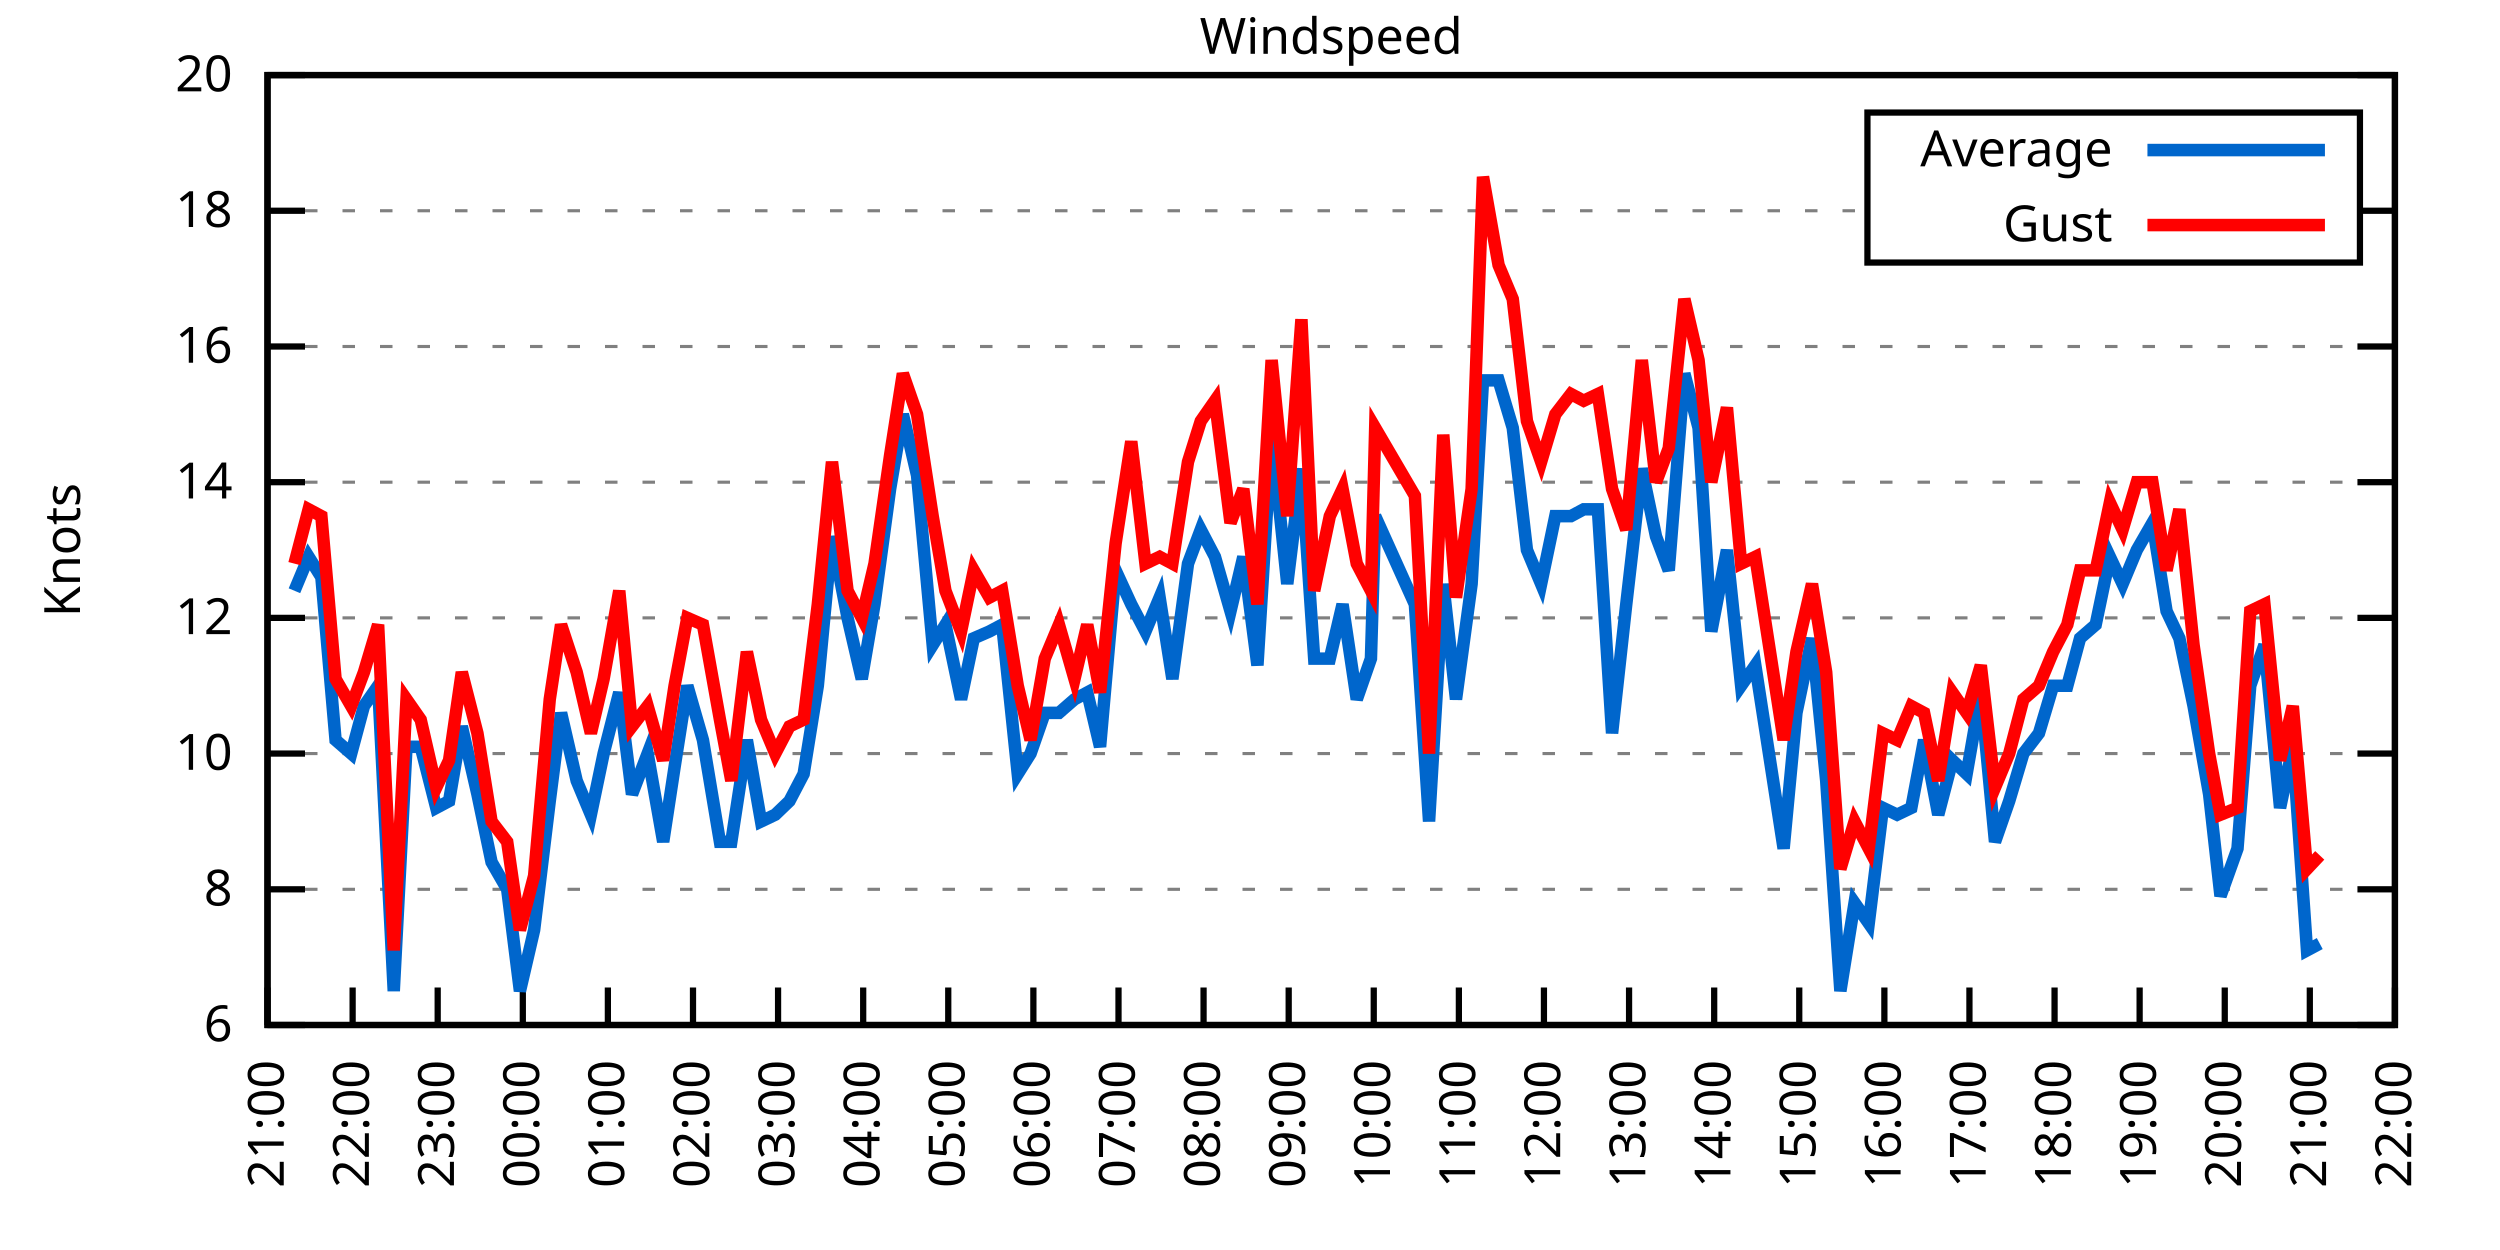
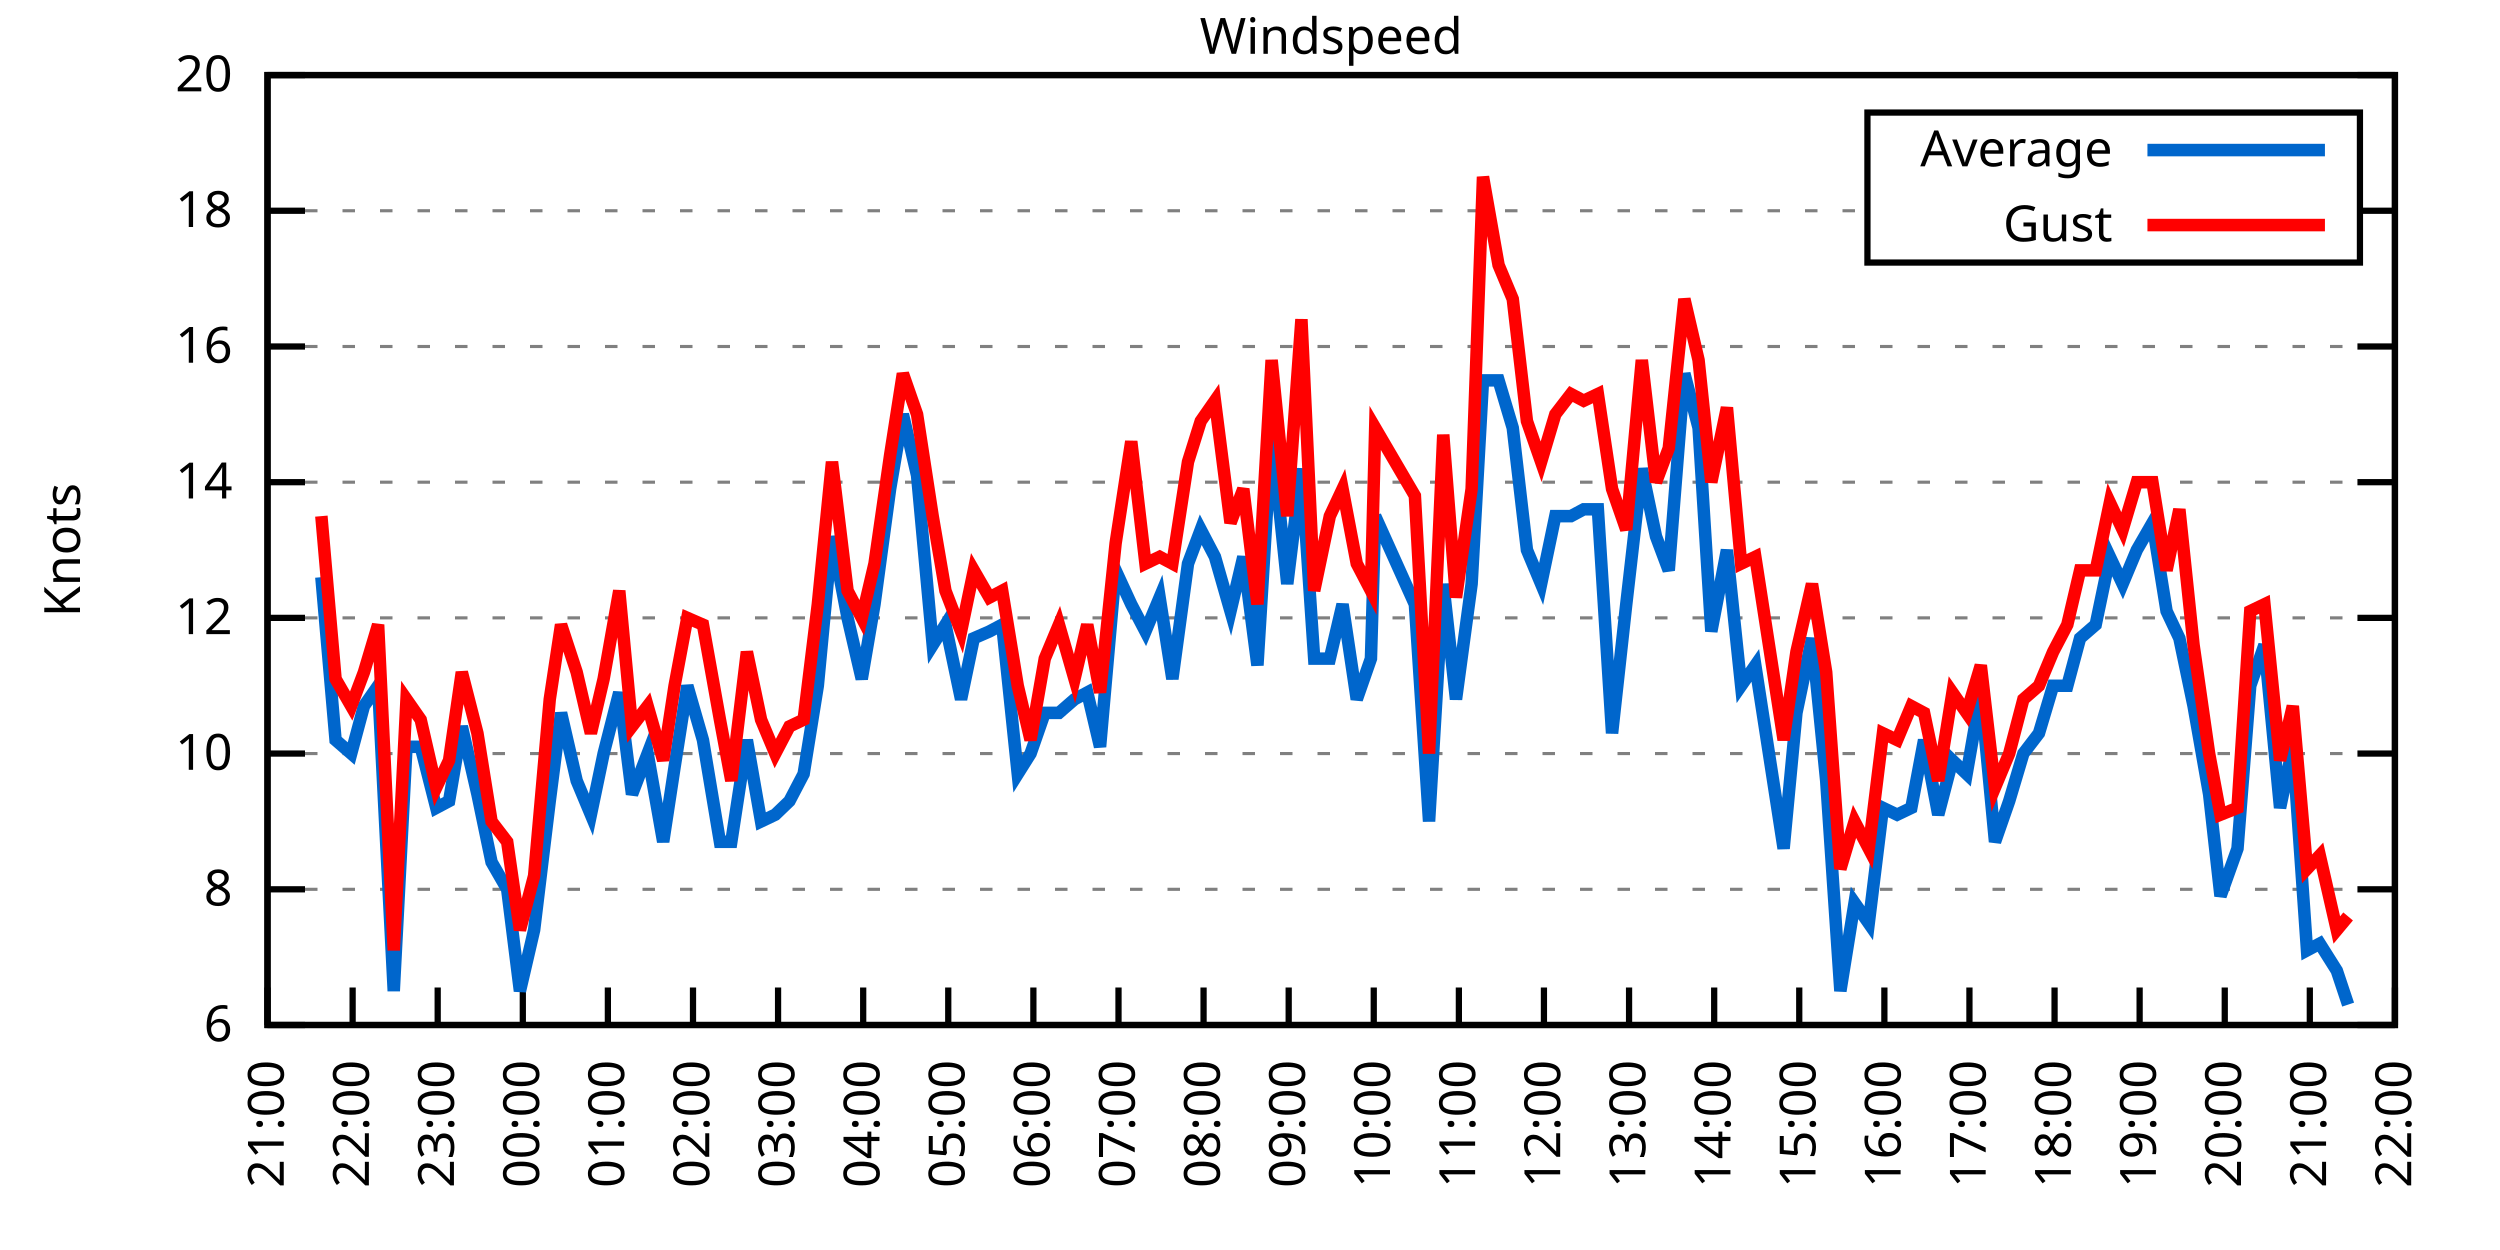
<svg xmlns="http://www.w3.org/2000/svg" xmlns:xlink="http://www.w3.org/1999/xlink" width="400" height="200" viewBox="0 0 400 200">
  <g id="gnuplot_canvas">
    <rect x="0" y="0" width="400" height="200" fill="none" />
    <defs>
      <circle id="gpDot" r="0.5" stroke-width="0.5" stroke="currentColor" />
      <path id="gpPt0" stroke-width="0.333" stroke="currentColor" d="M-1,0 h2 M0,-1 v2" />
      <path id="gpPt1" stroke-width="0.333" stroke="currentColor" d="M-1,-1 L1,1 M1,-1 L-1,1" />
      <path id="gpPt2" stroke-width="0.333" stroke="currentColor" d="M-1,0 L1,0 M0,-1 L0,1 M-1,-1 L1,1 M-1,1 L1,-1" />
      <rect id="gpPt3" stroke-width="0.333" stroke="currentColor" x="-1" y="-1" width="2" height="2" />
      <rect id="gpPt4" stroke-width="0.333" stroke="currentColor" fill="currentColor" x="-1" y="-1" width="2" height="2" />
      <circle id="gpPt5" stroke-width="0.333" stroke="currentColor" cx="0" cy="0" r="1" />
      <use xlink:href="#gpPt5" id="gpPt6" fill="currentColor" stroke="none" />
      <path id="gpPt7" stroke-width="0.333" stroke="currentColor" d="M0,-1.33 L-1.33,0.67 L1.33,0.67 z" />
      <use xlink:href="#gpPt7" id="gpPt8" fill="currentColor" stroke="none" />
      <use xlink:href="#gpPt7" id="gpPt9" stroke="currentColor" transform="rotate(180)" />
      <use xlink:href="#gpPt9" id="gpPt10" fill="currentColor" stroke="none" />
      <use xlink:href="#gpPt3" id="gpPt11" stroke="currentColor" transform="rotate(45)" />
      <use xlink:href="#gpPt11" id="gpPt12" fill="currentColor" stroke="none" />
      <path id="gpPt13" stroke-width="0.333" stroke="currentColor" d="M0,1.330 L1.265,0.411 L0.782,-1.067 L-0.782,-1.076 L-1.265,0.411 z" />
      <use xlink:href="#gpPt13" id="gpPt14" fill="currentColor" stroke="none" />
      <filter id="textbox" filterUnits="objectBoundingBox" x="0" y="0" height="1" width="1">
        <feFlood flood-color="white" flood-opacity="1" result="bgnd" />
        <feComposite in="SourceGraphic" in2="bgnd" operator="atop" />
      </filter>
      <filter id="greybox" filterUnits="objectBoundingBox" x="0" y="0" height="1" width="1">
        <feFlood flood-color="lightgrey" flood-opacity="1" result="grey" />
        <feComposite in="SourceGraphic" in2="grey" operator="atop" />
      </filter>
    </defs>
    <g fill="none" color="white" stroke="currentColor" stroke-width="1.00" stroke-linecap="butt" stroke-linejoin="miter">
</g>
    <g fill="none" color="black" stroke="currentColor" stroke-width="1.00" stroke-linecap="butt" stroke-linejoin="miter">
      <g stroke="none" shape-rendering="crispEdges">
        <polygon fill="rgb(255, 255, 255)" points="42.80,164.00 383.18,164.00 383.18,12.02 42.80,12.02 " />
      </g>
    </g>
    <g fill="none" color="black" stroke="currentColor" stroke-width="1.00" stroke-linecap="butt" stroke-linejoin="miter">
</g>
    <g fill="none" color="black" stroke="black" stroke-width="0.50" stroke-linecap="butt" stroke-linejoin="miter">
</g>
    <g fill="none" color="gray" stroke="currentColor" stroke-width="0.50" stroke-linecap="butt" stroke-linejoin="miter">
      <path stroke="gray" stroke-dasharray="2,4" class="gridline" d="M42.80,164.00 L383.19,164.00  " />
    </g>
    <g fill="none" color="gray" stroke="gray" stroke-width="1.00" stroke-linecap="butt" stroke-linejoin="miter">
</g>
    <g fill="none" color="black" stroke="currentColor" stroke-width="1.00" stroke-linecap="butt" stroke-linejoin="miter">
      <path stroke="black" d="M42.80,164.00 L48.80,164.00 M383.19,164.00 L377.19,164.00  " />
      <g transform="translate(37.20,166.60)" stroke="none" fill="black" font-family="Sans" font-size="8.00" text-anchor="end">
        <text>
          <tspan font-family="Sans"> 6</tspan>
        </text>
      </g>
    </g>
    <g fill="none" color="black" stroke="currentColor" stroke-width="1.00" stroke-linecap="butt" stroke-linejoin="miter">
</g>
    <g fill="none" color="black" stroke="black" stroke-width="0.50" stroke-linecap="butt" stroke-linejoin="miter">
</g>
    <g fill="none" color="gray" stroke="currentColor" stroke-width="0.50" stroke-linecap="butt" stroke-linejoin="miter">
      <path stroke="gray" stroke-dasharray="2,4" class="gridline" d="M42.80,142.29 L383.19,142.29  " />
    </g>
    <g fill="none" color="gray" stroke="gray" stroke-width="1.00" stroke-linecap="butt" stroke-linejoin="miter">
</g>
    <g fill="none" color="black" stroke="currentColor" stroke-width="1.00" stroke-linecap="butt" stroke-linejoin="miter">
      <path stroke="black" d="M42.80,142.29 L48.80,142.29 M383.19,142.29 L377.19,142.29  " />
      <g transform="translate(37.20,144.89)" stroke="none" fill="black" font-family="Sans" font-size="8.00" text-anchor="end">
        <text>
          <tspan font-family="Sans"> 8</tspan>
        </text>
      </g>
    </g>
    <g fill="none" color="black" stroke="currentColor" stroke-width="1.00" stroke-linecap="butt" stroke-linejoin="miter">
</g>
    <g fill="none" color="black" stroke="black" stroke-width="0.50" stroke-linecap="butt" stroke-linejoin="miter">
</g>
    <g fill="none" color="gray" stroke="currentColor" stroke-width="0.50" stroke-linecap="butt" stroke-linejoin="miter">
      <path stroke="gray" stroke-dasharray="2,4" class="gridline" d="M42.80,120.57 L383.19,120.57  " />
    </g>
    <g fill="none" color="gray" stroke="gray" stroke-width="1.00" stroke-linecap="butt" stroke-linejoin="miter">
</g>
    <g fill="none" color="black" stroke="currentColor" stroke-width="1.00" stroke-linecap="butt" stroke-linejoin="miter">
      <path stroke="black" d="M42.80,120.57 L48.80,120.57 M383.19,120.57 L377.19,120.57  " />
      <g transform="translate(37.20,123.17)" stroke="none" fill="black" font-family="Sans" font-size="8.00" text-anchor="end">
        <text>
          <tspan font-family="Sans"> 10</tspan>
        </text>
      </g>
    </g>
    <g fill="none" color="black" stroke="currentColor" stroke-width="1.00" stroke-linecap="butt" stroke-linejoin="miter">
</g>
    <g fill="none" color="black" stroke="black" stroke-width="0.50" stroke-linecap="butt" stroke-linejoin="miter">
</g>
    <g fill="none" color="gray" stroke="currentColor" stroke-width="0.50" stroke-linecap="butt" stroke-linejoin="miter">
      <path stroke="gray" stroke-dasharray="2,4" class="gridline" d="M42.80,98.86 L383.19,98.86  " />
    </g>
    <g fill="none" color="gray" stroke="gray" stroke-width="1.00" stroke-linecap="butt" stroke-linejoin="miter">
</g>
    <g fill="none" color="black" stroke="currentColor" stroke-width="1.00" stroke-linecap="butt" stroke-linejoin="miter">
      <path stroke="black" d="M42.80,98.86 L48.80,98.86 M383.19,98.86 L377.19,98.86  " />
      <g transform="translate(37.20,101.46)" stroke="none" fill="black" font-family="Sans" font-size="8.00" text-anchor="end">
        <text>
          <tspan font-family="Sans"> 12</tspan>
        </text>
      </g>
    </g>
    <g fill="none" color="black" stroke="currentColor" stroke-width="1.00" stroke-linecap="butt" stroke-linejoin="miter">
</g>
    <g fill="none" color="black" stroke="black" stroke-width="0.50" stroke-linecap="butt" stroke-linejoin="miter">
</g>
    <g fill="none" color="gray" stroke="currentColor" stroke-width="0.50" stroke-linecap="butt" stroke-linejoin="miter">
      <path stroke="gray" stroke-dasharray="2,4" class="gridline" d="M42.80,77.15 L383.19,77.15  " />
    </g>
    <g fill="none" color="gray" stroke="gray" stroke-width="1.00" stroke-linecap="butt" stroke-linejoin="miter">
</g>
    <g fill="none" color="black" stroke="currentColor" stroke-width="1.00" stroke-linecap="butt" stroke-linejoin="miter">
      <path stroke="black" d="M42.80,77.15 L48.80,77.15 M383.19,77.15 L377.19,77.15  " />
      <g transform="translate(37.20,79.75)" stroke="none" fill="black" font-family="Sans" font-size="8.00" text-anchor="end">
        <text>
          <tspan font-family="Sans"> 14</tspan>
        </text>
      </g>
    </g>
    <g fill="none" color="black" stroke="currentColor" stroke-width="1.00" stroke-linecap="butt" stroke-linejoin="miter">
</g>
    <g fill="none" color="black" stroke="black" stroke-width="0.50" stroke-linecap="butt" stroke-linejoin="miter">
</g>
    <g fill="none" color="gray" stroke="currentColor" stroke-width="0.50" stroke-linecap="butt" stroke-linejoin="miter">
      <path stroke="gray" stroke-dasharray="2,4" class="gridline" d="M42.80,55.44 L383.19,55.44  " />
    </g>
    <g fill="none" color="gray" stroke="gray" stroke-width="1.00" stroke-linecap="butt" stroke-linejoin="miter">
</g>
    <g fill="none" color="black" stroke="currentColor" stroke-width="1.00" stroke-linecap="butt" stroke-linejoin="miter">
      <path stroke="black" d="M42.80,55.44 L48.80,55.44 M383.19,55.44 L377.19,55.44  " />
      <g transform="translate(37.20,58.04)" stroke="none" fill="black" font-family="Sans" font-size="8.00" text-anchor="end">
        <text>
          <tspan font-family="Sans"> 16</tspan>
        </text>
      </g>
    </g>
    <g fill="none" color="black" stroke="currentColor" stroke-width="1.00" stroke-linecap="butt" stroke-linejoin="miter">
</g>
    <g fill="none" color="black" stroke="black" stroke-width="0.50" stroke-linecap="butt" stroke-linejoin="miter">
</g>
    <g fill="none" color="gray" stroke="currentColor" stroke-width="0.50" stroke-linecap="butt" stroke-linejoin="miter">
      <path stroke="gray" stroke-dasharray="2,4" class="gridline" d="M42.80,33.72 L298.79,33.72 M377.59,33.72 L383.19,33.72  " />
    </g>
    <g fill="none" color="gray" stroke="gray" stroke-width="1.00" stroke-linecap="butt" stroke-linejoin="miter">
</g>
    <g fill="none" color="black" stroke="currentColor" stroke-width="1.00" stroke-linecap="butt" stroke-linejoin="miter">
      <path stroke="black" d="M42.80,33.72 L48.80,33.72 M383.19,33.72 L377.19,33.72  " />
      <g transform="translate(37.20,36.32)" stroke="none" fill="black" font-family="Sans" font-size="8.00" text-anchor="end">
        <text>
          <tspan font-family="Sans"> 18</tspan>
        </text>
      </g>
    </g>
    <g fill="none" color="black" stroke="currentColor" stroke-width="1.00" stroke-linecap="butt" stroke-linejoin="miter">
</g>
    <g fill="none" color="black" stroke="black" stroke-width="0.50" stroke-linecap="butt" stroke-linejoin="miter">
</g>
    <g fill="none" color="gray" stroke="currentColor" stroke-width="0.50" stroke-linecap="butt" stroke-linejoin="miter">
      <path stroke="gray" stroke-dasharray="2,4" class="gridline" d="M42.80,12.01 L383.19,12.01  " />
    </g>
    <g fill="none" color="gray" stroke="gray" stroke-width="1.00" stroke-linecap="butt" stroke-linejoin="miter">
</g>
    <g fill="none" color="black" stroke="currentColor" stroke-width="1.00" stroke-linecap="butt" stroke-linejoin="miter">
      <path stroke="black" d="M42.80,12.01 L48.80,12.01 M383.19,12.01 L377.19,12.01  " />
      <g transform="translate(37.20,14.61)" stroke="none" fill="black" font-family="Sans" font-size="8.00" text-anchor="end">
        <text>
          <tspan font-family="Sans"> 20</tspan>
        </text>
      </g>
    </g>
    <g fill="none" color="black" stroke="currentColor" stroke-width="1.00" stroke-linecap="butt" stroke-linejoin="miter">
      <path stroke="black" d="M42.80,164.00 L42.80,158.00  " />
      <g transform="translate(45.40,169.60) rotate(270.00)" stroke="none" fill="black" font-family="Sans" font-size="8.00" text-anchor="end">
        <text>
          <tspan font-family="Sans">21:00</tspan>
        </text>
      </g>
    </g>
    <g fill="none" color="black" stroke="currentColor" stroke-width="1.00" stroke-linecap="butt" stroke-linejoin="miter">
      <path stroke="black" d="M56.42,164.00 L56.42,158.00  " />
      <g transform="translate(59.02,169.60) rotate(270.00)" stroke="none" fill="black" font-family="Sans" font-size="8.00" text-anchor="end">
        <text>
          <tspan font-family="Sans">22:00</tspan>
        </text>
      </g>
    </g>
    <g fill="none" color="black" stroke="currentColor" stroke-width="1.00" stroke-linecap="butt" stroke-linejoin="miter">
      <path stroke="black" d="M70.03,164.00 L70.03,158.00  " />
      <g transform="translate(72.63,169.60) rotate(270.00)" stroke="none" fill="black" font-family="Sans" font-size="8.00" text-anchor="end">
        <text>
          <tspan font-family="Sans">23:00</tspan>
        </text>
      </g>
    </g>
    <g fill="none" color="black" stroke="currentColor" stroke-width="1.00" stroke-linecap="butt" stroke-linejoin="miter">
      <path stroke="black" d="M83.65,164.00 L83.65,158.00  " />
      <g transform="translate(86.25,169.60) rotate(270.00)" stroke="none" fill="black" font-family="Sans" font-size="8.00" text-anchor="end">
        <text>
          <tspan font-family="Sans">00:00</tspan>
        </text>
      </g>
    </g>
    <g fill="none" color="black" stroke="currentColor" stroke-width="1.00" stroke-linecap="butt" stroke-linejoin="miter">
      <path stroke="black" d="M97.26,164.00 L97.26,158.00  " />
      <g transform="translate(99.86,169.60) rotate(270.00)" stroke="none" fill="black" font-family="Sans" font-size="8.00" text-anchor="end">
        <text>
          <tspan font-family="Sans">01:00</tspan>
        </text>
      </g>
    </g>
    <g fill="none" color="black" stroke="currentColor" stroke-width="1.00" stroke-linecap="butt" stroke-linejoin="miter">
      <path stroke="black" d="M110.88,164.00 L110.88,158.00  " />
      <g transform="translate(113.48,169.60) rotate(270.00)" stroke="none" fill="black" font-family="Sans" font-size="8.00" text-anchor="end">
        <text>
          <tspan font-family="Sans">02:00</tspan>
        </text>
      </g>
    </g>
    <g fill="none" color="black" stroke="currentColor" stroke-width="1.00" stroke-linecap="butt" stroke-linejoin="miter">
      <path stroke="black" d="M124.49,164.00 L124.49,158.00  " />
      <g transform="translate(127.09,169.60) rotate(270.00)" stroke="none" fill="black" font-family="Sans" font-size="8.00" text-anchor="end">
        <text>
          <tspan font-family="Sans">03:00</tspan>
        </text>
      </g>
    </g>
    <g fill="none" color="black" stroke="currentColor" stroke-width="1.00" stroke-linecap="butt" stroke-linejoin="miter">
      <path stroke="black" d="M138.11,164.00 L138.11,158.00  " />
      <g transform="translate(140.71,169.60) rotate(270.00)" stroke="none" fill="black" font-family="Sans" font-size="8.00" text-anchor="end">
        <text>
          <tspan font-family="Sans">04:00</tspan>
        </text>
      </g>
    </g>
    <g fill="none" color="black" stroke="currentColor" stroke-width="1.00" stroke-linecap="butt" stroke-linejoin="miter">
      <path stroke="black" d="M151.72,164.00 L151.72,158.00  " />
      <g transform="translate(154.32,169.60) rotate(270.00)" stroke="none" fill="black" font-family="Sans" font-size="8.00" text-anchor="end">
        <text>
          <tspan font-family="Sans">05:00</tspan>
        </text>
      </g>
    </g>
    <g fill="none" color="black" stroke="currentColor" stroke-width="1.00" stroke-linecap="butt" stroke-linejoin="miter">
      <path stroke="black" d="M165.34,164.00 L165.34,158.00  " />
      <g transform="translate(167.94,169.60) rotate(270.00)" stroke="none" fill="black" font-family="Sans" font-size="8.00" text-anchor="end">
        <text>
          <tspan font-family="Sans">06:00</tspan>
        </text>
      </g>
    </g>
    <g fill="none" color="black" stroke="currentColor" stroke-width="1.00" stroke-linecap="butt" stroke-linejoin="miter">
      <path stroke="black" d="M178.96,164.00 L178.96,158.00  " />
      <g transform="translate(181.56,169.60) rotate(270.00)" stroke="none" fill="black" font-family="Sans" font-size="8.00" text-anchor="end">
        <text>
          <tspan font-family="Sans">07:00</tspan>
        </text>
      </g>
    </g>
    <g fill="none" color="black" stroke="currentColor" stroke-width="1.00" stroke-linecap="butt" stroke-linejoin="miter">
      <path stroke="black" d="M192.57,164.00 L192.57,158.00  " />
      <g transform="translate(195.17,169.60) rotate(270.00)" stroke="none" fill="black" font-family="Sans" font-size="8.00" text-anchor="end">
        <text>
          <tspan font-family="Sans">08:00</tspan>
        </text>
      </g>
    </g>
    <g fill="none" color="black" stroke="currentColor" stroke-width="1.00" stroke-linecap="butt" stroke-linejoin="miter">
      <path stroke="black" d="M206.19,164.00 L206.19,158.00  " />
      <g transform="translate(208.79,169.60) rotate(270.00)" stroke="none" fill="black" font-family="Sans" font-size="8.00" text-anchor="end">
        <text>
          <tspan font-family="Sans">09:00</tspan>
        </text>
      </g>
    </g>
    <g fill="none" color="black" stroke="currentColor" stroke-width="1.00" stroke-linecap="butt" stroke-linejoin="miter">
      <path stroke="black" d="M219.80,164.00 L219.80,158.00  " />
      <g transform="translate(222.40,169.60) rotate(270.00)" stroke="none" fill="black" font-family="Sans" font-size="8.00" text-anchor="end">
        <text>
          <tspan font-family="Sans">10:00</tspan>
        </text>
      </g>
    </g>
    <g fill="none" color="black" stroke="currentColor" stroke-width="1.00" stroke-linecap="butt" stroke-linejoin="miter">
      <path stroke="black" d="M233.42,164.00 L233.42,158.00  " />
      <g transform="translate(236.02,169.60) rotate(270.00)" stroke="none" fill="black" font-family="Sans" font-size="8.00" text-anchor="end">
        <text>
          <tspan font-family="Sans">11:00</tspan>
        </text>
      </g>
    </g>
    <g fill="none" color="black" stroke="currentColor" stroke-width="1.00" stroke-linecap="butt" stroke-linejoin="miter">
      <path stroke="black" d="M247.03,164.00 L247.03,158.00  " />
      <g transform="translate(249.63,169.60) rotate(270.00)" stroke="none" fill="black" font-family="Sans" font-size="8.00" text-anchor="end">
        <text>
          <tspan font-family="Sans">12:00</tspan>
        </text>
      </g>
    </g>
    <g fill="none" color="black" stroke="currentColor" stroke-width="1.00" stroke-linecap="butt" stroke-linejoin="miter">
      <path stroke="black" d="M260.65,164.00 L260.65,158.00  " />
      <g transform="translate(263.25,169.60) rotate(270.00)" stroke="none" fill="black" font-family="Sans" font-size="8.00" text-anchor="end">
        <text>
          <tspan font-family="Sans">13:00</tspan>
        </text>
      </g>
    </g>
    <g fill="none" color="black" stroke="currentColor" stroke-width="1.00" stroke-linecap="butt" stroke-linejoin="miter">
      <path stroke="black" d="M274.27,164.00 L274.27,158.00  " />
      <g transform="translate(276.87,169.60) rotate(270.00)" stroke="none" fill="black" font-family="Sans" font-size="8.00" text-anchor="end">
        <text>
          <tspan font-family="Sans">14:00</tspan>
        </text>
      </g>
    </g>
    <g fill="none" color="black" stroke="currentColor" stroke-width="1.00" stroke-linecap="butt" stroke-linejoin="miter">
      <path stroke="black" d="M287.88,164.00 L287.88,158.00  " />
      <g transform="translate(290.48,169.60) rotate(270.00)" stroke="none" fill="black" font-family="Sans" font-size="8.00" text-anchor="end">
        <text>
          <tspan font-family="Sans">15:00</tspan>
        </text>
      </g>
    </g>
    <g fill="none" color="black" stroke="currentColor" stroke-width="1.00" stroke-linecap="butt" stroke-linejoin="miter">
      <path stroke="black" d="M301.50,164.00 L301.50,158.00  " />
      <g transform="translate(304.10,169.60) rotate(270.00)" stroke="none" fill="black" font-family="Sans" font-size="8.00" text-anchor="end">
        <text>
          <tspan font-family="Sans">16:00</tspan>
        </text>
      </g>
    </g>
    <g fill="none" color="black" stroke="currentColor" stroke-width="1.00" stroke-linecap="butt" stroke-linejoin="miter">
      <path stroke="black" d="M315.11,164.00 L315.11,158.00  " />
      <g transform="translate(317.71,169.60) rotate(270.00)" stroke="none" fill="black" font-family="Sans" font-size="8.00" text-anchor="end">
        <text>
          <tspan font-family="Sans">17:00</tspan>
        </text>
      </g>
    </g>
    <g fill="none" color="black" stroke="currentColor" stroke-width="1.00" stroke-linecap="butt" stroke-linejoin="miter">
      <path stroke="black" d="M328.73,164.00 L328.73,158.00  " />
      <g transform="translate(331.33,169.60) rotate(270.00)" stroke="none" fill="black" font-family="Sans" font-size="8.00" text-anchor="end">
        <text>
          <tspan font-family="Sans">18:00</tspan>
        </text>
      </g>
    </g>
    <g fill="none" color="black" stroke="currentColor" stroke-width="1.00" stroke-linecap="butt" stroke-linejoin="miter">
      <path stroke="black" d="M342.34,164.00 L342.34,158.00  " />
      <g transform="translate(344.94,169.60) rotate(270.00)" stroke="none" fill="black" font-family="Sans" font-size="8.00" text-anchor="end">
        <text>
          <tspan font-family="Sans">19:00</tspan>
        </text>
      </g>
    </g>
    <g fill="none" color="black" stroke="currentColor" stroke-width="1.00" stroke-linecap="butt" stroke-linejoin="miter">
      <path stroke="black" d="M355.96,164.00 L355.96,158.00  " />
      <g transform="translate(358.56,169.60) rotate(270.00)" stroke="none" fill="black" font-family="Sans" font-size="8.00" text-anchor="end">
        <text>
          <tspan font-family="Sans">20:00</tspan>
        </text>
      </g>
    </g>
    <g fill="none" color="black" stroke="currentColor" stroke-width="1.00" stroke-linecap="butt" stroke-linejoin="miter">
      <path stroke="black" d="M369.57,164.00 L369.57,158.00  " />
      <g transform="translate(372.17,169.60) rotate(270.00)" stroke="none" fill="black" font-family="Sans" font-size="8.00" text-anchor="end">
        <text>
          <tspan font-family="Sans">21:00</tspan>
        </text>
      </g>
    </g>
    <g fill="none" color="black" stroke="currentColor" stroke-width="1.00" stroke-linecap="butt" stroke-linejoin="miter">
      <path stroke="black" d="M383.19,164.00 L383.19,158.00  " />
      <g transform="translate(385.79,169.60) rotate(270.00)" stroke="none" fill="black" font-family="Sans" font-size="8.00" text-anchor="end">
        <text>
          <tspan font-family="Sans">22:00</tspan>
        </text>
      </g>
    </g>
    <g fill="none" color="black" stroke="currentColor" stroke-width="1.00" stroke-linecap="butt" stroke-linejoin="miter">
</g>
    <g fill="none" color="black" stroke="currentColor" stroke-width="1.00" stroke-linecap="butt" stroke-linejoin="miter">
      <path stroke="black" d="M42.80,12.01 L42.80,164.00 L383.19,164.00 L383.19,12.01 L42.80,12.01 Z  " />
    </g>
    <g fill="none" color="black" stroke="currentColor" stroke-width="1.00" stroke-linecap="butt" stroke-linejoin="miter">
</g>
    <g fill="none" color="black" stroke="currentColor" stroke-width="1.00" stroke-linecap="butt" stroke-linejoin="miter">
      <path stroke="black" d="M298.79,42.01 L298.79,18.01 L377.59,18.01 L377.59,42.01 L298.79,42.01 Z  " />
    </g>
    <g id="Windspeed_plot_1">
      <g fill="none" color="white" stroke="black" stroke-width="2.00" stroke-linecap="butt" stroke-linejoin="miter">
</g>
      <g fill="none" color="black" stroke="currentColor" stroke-width="2.00" stroke-linecap="butt" stroke-linejoin="miter">
        <g transform="translate(337.99,26.61)" stroke="none" fill="black" font-family="Sans" font-size="8.00" text-anchor="end">
          <text>
            <tspan font-family="Sans">Average</tspan>
          </text>
        </g>
      </g>
      <g fill="none" color="black" stroke="currentColor" stroke-width="2.00" stroke-linecap="butt" stroke-linejoin="miter">
-         <path stroke="rgb(  0, 102, 204)" d="M343.59,24.01 L371.99,24.01 M47.11,94.52 L49.38,89.09 L51.42,92.35 L53.69,118.40 L56.19,120.57 L58.23,112.97   L60.50,109.72 L63.00,158.57 L65.04,119.49 L67.31,119.49 L69.80,129.26 L71.85,128.17 L73.89,116.23 L76.39,127.09   L78.65,137.94 L81.15,142.29 L83.19,158.57 L85.46,148.80 L87.96,128.17 L89.77,114.06 L92.27,124.92 L94.54,130.35   L96.58,120.57 L99.08,110.80 L101.12,127.09 L103.62,120.57 L106.11,134.69 L107.93,122.75 L109.97,109.72 L112.47,118.40   L115.19,134.69 L117.01,134.69 L119.50,118.40 L121.77,131.43 L124.04,130.35 L126.31,128.17 L128.58,123.83 L130.85,109.72   L133.12,85.83 L135.61,98.86 L137.88,108.63 L139.92,96.69 L142.42,78.23 L144.46,66.29 L146.73,76.06 L149.23,103.20   L151.27,99.95 L153.77,111.89 L155.81,102.12 L158.31,101.03 L160.35,99.95 L162.84,123.83 L164.89,120.57 L167.16,114.06   L169.43,114.06 L171.92,111.89 L173.96,110.80 L176.01,119.49 L178.50,91.26 L181.00,96.69 L183.27,101.03 L185.54,95.60   L187.58,108.63 L190.08,90.18 L192.12,84.75 L194.39,89.09 L196.88,97.78 L198.93,89.09 L201.19,106.46 L203.46,69.55   L205.96,93.43 L208.23,74.98 L210.27,105.38 L212.77,105.38 L214.81,96.69 L217.08,111.89 L219.35,105.38 L220.03,82.58   L226.38,96.69 L228.65,131.43 L230.92,93.43 L232.96,111.89 L235.46,93.43 L237.28,60.86 L239.77,60.86 L242.04,68.46   L244.31,88.00 L246.58,93.43 L248.85,82.58 L251.35,82.58 L253.39,81.49 L255.66,81.49 L257.93,117.32 L260.20,96.69   L262.69,74.98 L264.96,85.83 L267.00,91.26 L269.50,59.78 L271.77,68.46 L273.81,101.03 L276.31,88.00 L278.58,109.72   L280.85,106.46 L285.38,135.77 L287.43,114.06 L289.92,102.12 L292.19,124.92 L294.46,158.57 L296.73,144.46 L299.00,147.72   L301.27,129.26 L303.54,130.35 L305.81,129.26 L307.85,118.40 L310.12,130.35 L312.39,121.66 L314.66,123.83 L316.93,110.80   L319.20,134.69 L321.47,128.17 L323.74,120.57 L326.23,117.32 L328.50,109.72 L330.77,109.72 L332.81,102.12 L335.31,99.95   L337.58,89.09 L339.62,93.43 L341.89,88.00 L344.39,83.66 L346.65,97.78 L348.70,102.12 L350.97,112.97 L353.46,127.09   L355.28,143.37 L358.00,135.77 L360.04,109.72 L362.31,103.20 L364.81,129.26 L366.85,119.49 L369.12,152.06 L371.16,150.97    " />
+         <path stroke="rgb(  0, 102, 204)" d="M343.59,24.01 L371.99,24.01 M51.42,92.35 L53.69,118.40 L56.19,120.57 L58.23,112.97 L60.50,109.72 L63.00,158.57   L65.04,119.49 L67.31,119.49 L69.80,129.26 L71.85,128.17 L73.89,116.23 L76.39,127.09 L78.65,137.94 L81.15,142.29   L83.19,158.57 L85.46,148.80 L87.96,128.17 L89.77,114.06 L92.27,124.92 L94.54,130.35 L96.58,120.57 L99.08,110.80   L101.12,127.09 L103.62,120.57 L106.11,134.69 L107.93,122.75 L109.97,109.72 L112.47,118.40 L115.19,134.69 L117.01,134.69   L119.50,118.40 L121.77,131.43 L124.04,130.35 L126.31,128.17 L128.58,123.83 L130.85,109.72 L133.12,85.83 L135.61,98.86   L137.88,108.63 L139.92,96.69 L142.42,78.23 L144.46,66.29 L146.73,76.06 L149.23,103.20 L151.27,99.95 L153.77,111.89   L155.81,102.12 L158.31,101.03 L160.35,99.95 L162.84,123.83 L164.89,120.57 L167.16,114.06 L169.43,114.06 L171.92,111.89   L173.96,110.80 L176.01,119.49 L178.50,91.26 L181.00,96.69 L183.27,101.03 L185.54,95.60 L187.58,108.63 L190.08,90.18   L192.12,84.75 L194.39,89.09 L196.88,97.78 L198.93,89.09 L201.19,106.46 L203.46,69.55 L205.96,93.43 L208.23,74.98   L210.27,105.38 L212.77,105.38 L214.81,96.69 L217.08,111.89 L219.35,105.38 L220.03,82.58 L226.38,96.69 L228.65,131.43   L230.92,93.43 L232.96,111.89 L235.46,93.43 L237.28,60.86 L239.77,60.86 L242.04,68.46 L244.31,88.00 L246.58,93.43   L248.85,82.58 L251.35,82.58 L253.39,81.49 L255.66,81.49 L257.93,117.32 L260.20,96.69 L262.69,74.98 L264.96,85.83   L267.00,91.26 L269.50,59.78 L271.77,68.46 L273.81,101.03 L276.31,88.00 L278.58,109.72 L280.85,106.46 L285.38,135.77   L287.43,114.06 L289.92,102.12 L292.19,124.92 L294.46,158.57 L296.73,144.46 L299.00,147.72 L301.27,129.26 L303.54,130.35   L305.81,129.26 L307.85,118.40 L310.12,130.35 L312.39,121.66 L314.66,123.83 L316.93,110.80 L319.20,134.69 L321.47,128.17   L323.74,120.57 L326.23,117.32 L328.50,109.72 L330.77,109.72 L332.81,102.12 L335.31,99.95 L337.58,89.09 L339.62,93.43   L341.89,88.00 L344.39,83.66 L346.65,97.78 L348.70,102.12 L350.97,112.97 L353.46,127.09 L355.28,143.37 L358.00,135.77   L360.04,109.72 L362.31,103.20 L364.81,129.26 L366.85,119.49 L369.12,152.06 L371.16,150.97 L373.89,155.31 L375.70,160.74    " />
      </g>
    </g>
    <g id="Windspeed_plot_2">
      <g fill="none" color="black" stroke="currentColor" stroke-width="2.00" stroke-linecap="butt" stroke-linejoin="miter">
        <g transform="translate(337.99,38.61)" stroke="none" fill="black" font-family="Sans" font-size="8.00" text-anchor="end">
          <text>
            <tspan font-family="Sans">Gust</tspan>
          </text>
        </g>
      </g>
      <g fill="none" color="black" stroke="currentColor" stroke-width="2.00" stroke-linecap="butt" stroke-linejoin="miter">
-         <path stroke="rgb(255,   0,   0)" d="M343.59,36.01 L371.99,36.01 M47.11,90.18 L49.38,81.49 L51.42,82.58 L53.69,108.63 L56.19,112.97 L58.23,107.55   L60.50,99.95 L63.00,152.06 L65.04,111.89 L67.31,115.15 L69.80,126.00 L71.85,121.66 L73.89,107.55 L76.39,117.32   L78.65,131.43 L81.15,134.69 L83.19,148.80 L85.46,140.12 L87.96,111.89 L89.77,99.95 L92.27,107.55 L94.54,117.32   L96.58,108.63 L99.08,94.52 L101.12,116.23 L103.62,112.97 L106.11,121.66 L107.93,109.72 L109.97,98.86 L112.47,99.95   L115.19,115.15 L117.01,124.92 L119.50,104.29 L121.77,115.15 L124.04,120.57 L126.31,116.23 L128.58,115.15 L130.85,96.69   L133.12,73.89 L135.61,94.52 L137.88,98.86 L139.92,90.18 L142.42,72.81 L144.46,59.78 L146.73,66.29 L149.23,82.58   L151.27,94.52 L153.77,101.03 L155.81,91.26 L158.31,95.60 L160.35,94.52 L162.84,109.72 L164.89,118.40 L167.16,105.38   L169.43,99.95 L171.92,108.63 L173.96,99.95 L176.01,110.80 L178.50,86.92 L181.00,70.63 L183.27,90.18 L185.54,89.09   L187.58,90.18 L190.08,73.89 L192.12,67.38 L194.39,64.12 L196.88,83.66 L198.93,78.23 L201.19,96.69 L203.46,57.61   L205.96,82.58 L208.23,51.09 L210.27,94.52 L212.77,82.58 L214.81,78.23 L217.08,90.18 L219.35,94.52 L220.03,68.46   L226.38,79.32 L228.65,120.57 L230.92,69.55 L232.96,95.60 L235.46,78.23 L237.28,28.29 L239.77,42.41 L242.04,47.84   L244.31,67.38 L246.58,73.89 L248.85,66.29 L251.35,63.04 L253.39,64.12 L255.66,63.04 L257.93,78.23 L260.20,84.75   L262.69,57.61 L264.96,77.15 L267.00,71.72 L269.50,47.84 L271.77,57.61 L273.81,77.15 L276.31,65.21 L278.58,90.18   L280.85,89.09 L285.38,118.40 L287.43,104.29 L289.92,93.43 L292.19,107.55 L294.46,139.03 L296.73,131.43 L299.00,135.77   L301.27,117.32 L303.54,118.40 L305.81,112.97 L307.85,114.06 L310.12,124.92 L312.39,110.80 L314.66,114.06 L316.93,106.46   L319.20,126.00 L321.47,120.57 L323.74,111.89 L326.23,109.72 L328.50,104.29 L330.77,99.95 L332.81,91.26 L335.31,91.26   L337.58,80.41 L339.62,84.75 L341.89,77.15 L344.39,77.15 L346.65,91.26 L348.70,81.49 L350.97,103.20 L353.46,120.57   L355.28,130.35 L358.00,129.26 L360.04,97.78 L362.31,96.69 L364.81,121.66 L366.85,112.97 L369.12,139.03 L371.16,136.86    " />
+         <path stroke="rgb(255,   0,   0)" d="M343.59,36.01 L371.99,36.01 M51.42,82.58 L53.69,108.63 L56.19,112.97 L58.23,107.55 L60.50,99.95 L63.00,152.06   L65.04,111.89 L67.31,115.15 L69.80,126.00 L71.85,121.66 L73.89,107.55 L76.39,117.32 L78.65,131.43 L81.15,134.69   L83.19,148.80 L85.46,140.12 L87.96,111.89 L89.77,99.95 L92.27,107.55 L94.54,117.32 L96.58,108.63 L99.08,94.52   L101.12,116.23 L103.62,112.97 L106.11,121.66 L107.93,109.72 L109.97,98.86 L112.47,99.95 L115.19,115.15 L117.01,124.92   L119.50,104.29 L121.77,115.15 L124.04,120.57 L126.31,116.23 L128.58,115.15 L130.85,96.69 L133.12,73.89 L135.61,94.52   L137.88,98.86 L139.92,90.18 L142.42,72.81 L144.46,59.78 L146.73,66.29 L149.23,82.58 L151.27,94.52 L153.77,101.03   L155.81,91.26 L158.31,95.60 L160.35,94.52 L162.84,109.72 L164.89,118.40 L167.16,105.38 L169.43,99.95 L171.92,108.63   L173.96,99.95 L176.01,110.80 L178.50,86.92 L181.00,70.63 L183.27,90.18 L185.54,89.09 L187.58,90.18 L190.08,73.89   L192.12,67.38 L194.39,64.12 L196.88,83.66 L198.93,78.23 L201.19,96.69 L203.46,57.61 L205.96,82.58 L208.23,51.09   L210.27,94.52 L212.77,82.58 L214.81,78.23 L217.08,90.18 L219.35,94.52 L220.03,68.46 L226.38,79.32 L228.65,120.57   L230.92,69.55 L232.96,95.60 L235.46,78.23 L237.28,28.29 L239.77,42.41 L242.04,47.84 L244.31,67.38 L246.58,73.89   L248.85,66.29 L251.35,63.04 L253.39,64.12 L255.66,63.04 L257.93,78.23 L260.20,84.75 L262.69,57.61 L264.96,77.15   L267.00,71.72 L269.50,47.84 L271.77,57.61 L273.81,77.15 L276.31,65.21 L278.58,90.18 L280.85,89.09 L285.38,118.40   L287.43,104.29 L289.92,93.43 L292.19,107.55 L294.46,139.03 L296.73,131.43 L299.00,135.77 L301.27,117.32 L303.54,118.40   L305.81,112.97 L307.85,114.06 L310.12,124.92 L312.39,110.80 L314.66,114.06 L316.93,106.46 L319.20,126.00 L321.47,120.57   L323.74,111.89 L326.23,109.72 L328.50,104.29 L330.77,99.95 L332.81,91.26 L335.31,91.26 L337.58,80.41 L339.62,84.75   L341.89,77.15 L344.39,77.15 L346.65,91.26 L348.70,81.49 L350.97,103.20 L353.46,120.57 L355.28,130.35 L358.00,129.26   L360.04,97.78 L362.31,96.69 L364.81,121.66 L366.85,112.97 L369.12,139.03 L371.16,136.86 L373.89,148.80 L375.70,146.63    " />
      </g>
    </g>
    <g fill="none" color="black" stroke="currentColor" stroke-width="2.00" stroke-linecap="butt" stroke-linejoin="miter">
</g>
    <g fill="none" color="black" stroke="black" stroke-width="1.00" stroke-linecap="butt" stroke-linejoin="miter">
</g>
    <g fill="none" color="black" stroke="currentColor" stroke-width="1.00" stroke-linecap="butt" stroke-linejoin="miter">
      <path stroke="black" d="M42.80,12.01 L42.80,164.00 L383.19,164.00 L383.19,12.01 L42.80,12.01 Z  " />
      <g transform="translate(12.80,88.01) rotate(270.00)" stroke="none" fill="black" font-family="Sans" font-size="8.00" text-anchor="middle">
        <text>
          <tspan font-family="Sans">Knots</tspan>
        </text>
      </g>
    </g>
    <g fill="none" color="black" stroke="currentColor" stroke-width="1.00" stroke-linecap="butt" stroke-linejoin="miter">
</g>
    <g fill="none" color="black" stroke="currentColor" stroke-width="1.00" stroke-linecap="butt" stroke-linejoin="miter">
      <g transform="translate(212.99,8.61)" stroke="none" fill="black" font-family="Sans" font-size="8.00" text-anchor="middle">
        <text>
          <tspan font-family="Sans">Windspeed</tspan>
        </text>
      </g>
    </g>
    <g fill="none" color="black" stroke="currentColor" stroke-width="1.00" stroke-linecap="butt" stroke-linejoin="miter">
</g>
  </g>
</svg>
